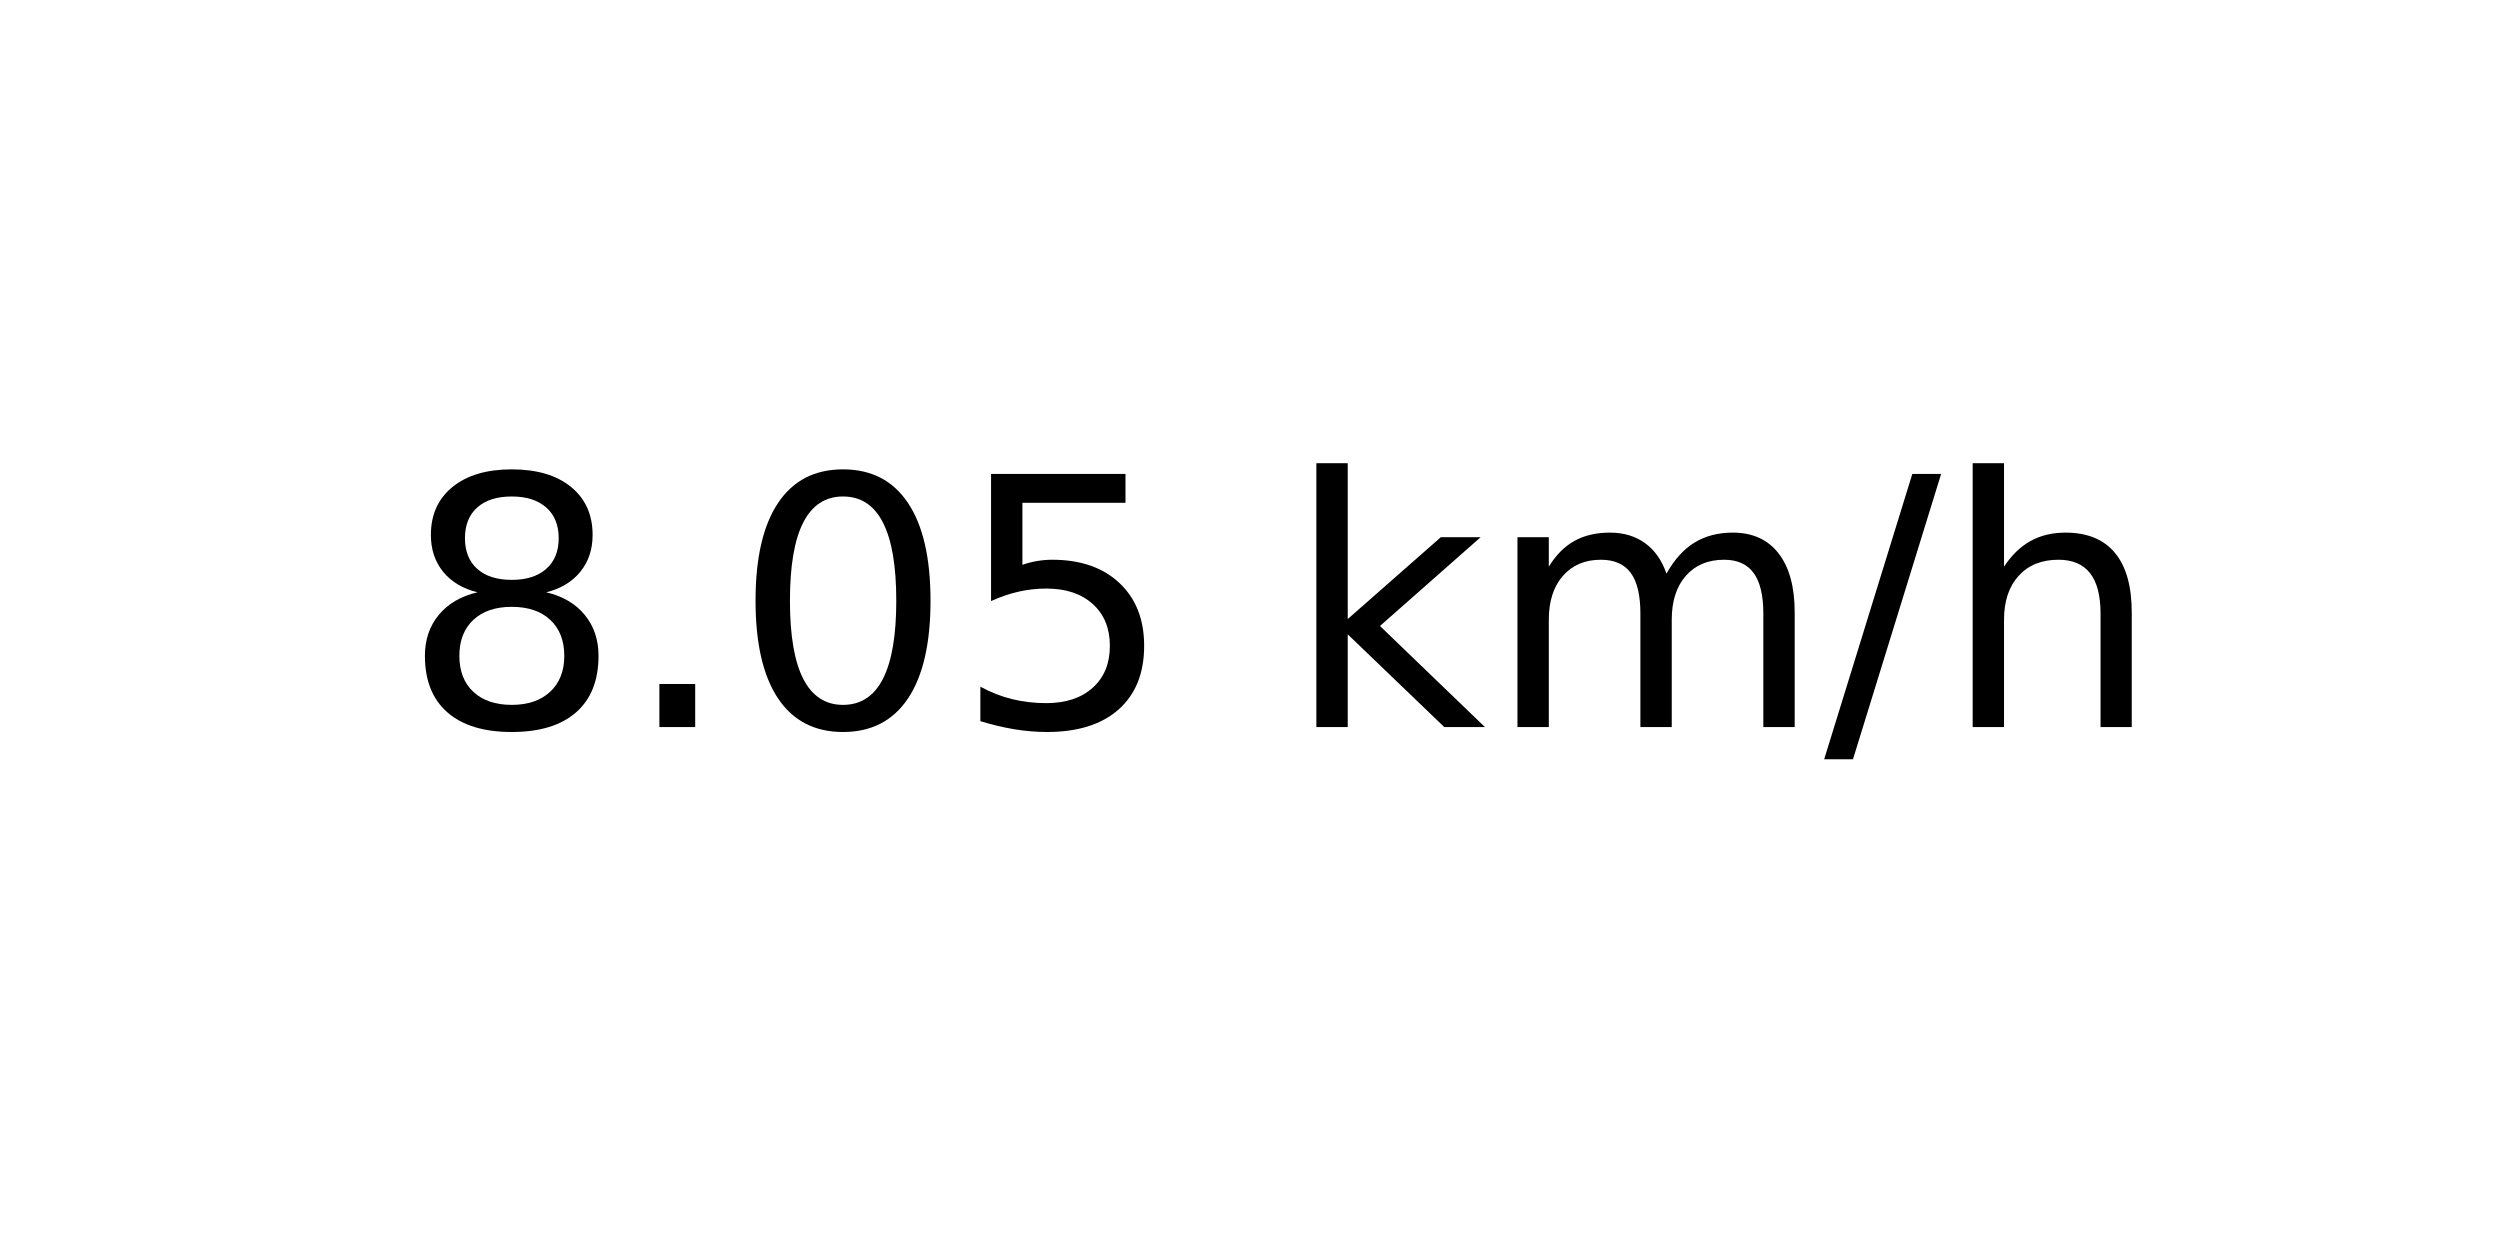
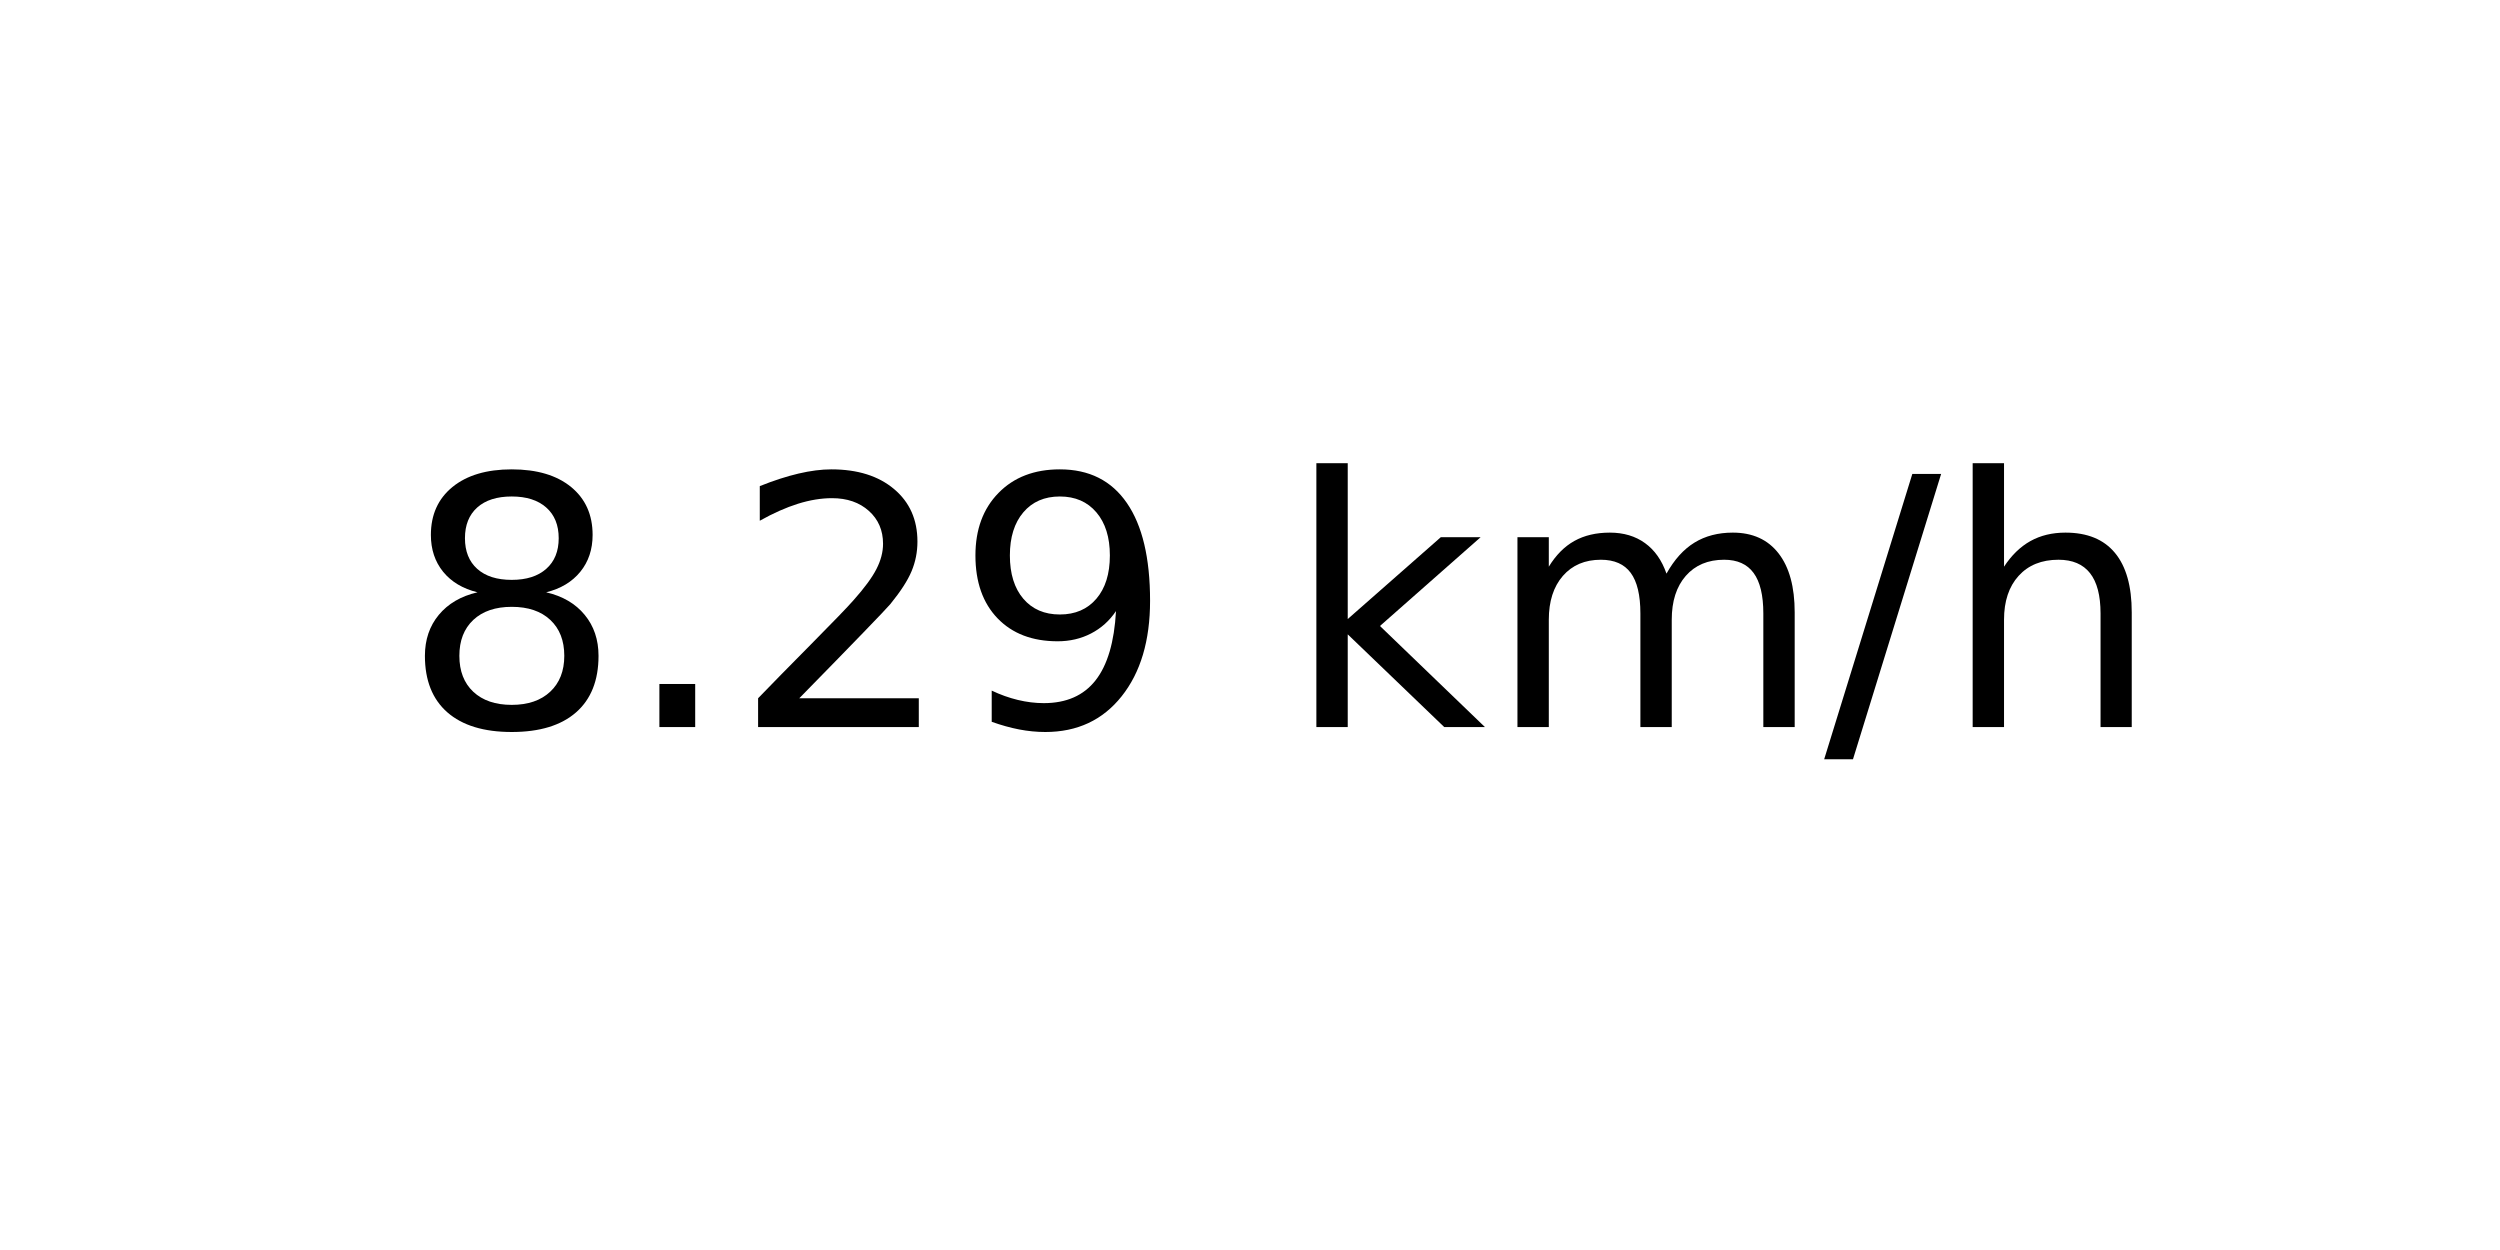
<svg xmlns="http://www.w3.org/2000/svg" xmlns:xlink="http://www.w3.org/1999/xlink" width="72pt" height="36pt" viewBox="0 0 72 36" version="1.1">
  <defs>
    <style type="text/css">*{stroke-linejoin: round; stroke-linecap: butt}</style>
  </defs>
  <g id="figure_1">
    <g id="axes_1">
      <g id="text_1">
        <g transform="translate(11.55937 20.93937) scale(0.1 -0.1)">
          <defs>
            <path id="DejaVuSans-38" d="M 2034 2216  Q 1584 2216 1326 1975  Q 1069 1734 1069 1313  Q 1069 891 1326 650  Q 1584 409 2034 409  Q 2484 409 2743 651  Q 3003 894 3003 1313  Q 3003 1734 2745 1975  Q 2488 2216 2034 2216  z M 1403 2484  Q 997 2584 770 2862  Q 544 3141 544 3541  Q 544 4100 942 4425  Q 1341 4750 2034 4750  Q 2731 4750 3128 4425  Q 3525 4100 3525 3541  Q 3525 3141 3298 2862  Q 3072 2584 2669 2484  Q 3125 2378 3379 2068  Q 3634 1759 3634 1313  Q 3634 634 3220 271  Q 2806 -91 2034 -91  Q 1263 -91 848 271  Q 434 634 434 1313  Q 434 1759 690 2068  Q 947 2378 1403 2484  z M 1172 3481  Q 1172 3119 1398 2916  Q 1625 2713 2034 2713  Q 2441 2713 2670 2916  Q 2900 3119 2900 3481  Q 2900 3844 2670 4047  Q 2441 4250 2034 4250  Q 1625 4250 1398 4047  Q 1172 3844 1172 3481  z " transform="scale(0.015625)" />
            <path id="DejaVuSans-2e" d="M 684 794  L 1344 794  L 1344 0  L 684 0  L 684 794  z " transform="scale(0.015625)" />
-             <path id="DejaVuSans-30" d="M 2034 4250  Q 1547 4250 1301 3770  Q 1056 3291 1056 2328  Q 1056 1369 1301 889  Q 1547 409 2034 409  Q 2525 409 2770 889  Q 3016 1369 3016 2328  Q 3016 3291 2770 3770  Q 2525 4250 2034 4250  z M 2034 4750  Q 2819 4750 3233 4129  Q 3647 3509 3647 2328  Q 3647 1150 3233 529  Q 2819 -91 2034 -91  Q 1250 -91 836 529  Q 422 1150 422 2328  Q 422 3509 836 4129  Q 1250 4750 2034 4750  z " transform="scale(0.015625)" />
-             <path id="DejaVuSans-35" d="M 691 4666  L 3169 4666  L 3169 4134  L 1269 4134  L 1269 2991  Q 1406 3038 1543 3061  Q 1681 3084 1819 3084  Q 2600 3084 3056 2656  Q 3513 2228 3513 1497  Q 3513 744 3044 326  Q 2575 -91 1722 -91  Q 1428 -91 1123 -41  Q 819 9 494 109  L 494 744  Q 775 591 1075 516  Q 1375 441 1709 441  Q 2250 441 2565 725  Q 2881 1009 2881 1497  Q 2881 1984 2565 2268  Q 2250 2553 1709 2553  Q 1456 2553 1204 2497  Q 953 2441 691 2322  L 691 4666  z " transform="scale(0.015625)" />
+             <path id="DejaVuSans-32" d="M 1228 531  L 3431 531  L 3431 0  L 469 0  L 469 531  Q 828 903 1448 1529  Q 2069 2156 2228 2338  Q 2531 2678 2651 2914  Q 2772 3150 2772 3378  Q 2772 3750 2511 3984  Q 2250 4219 1831 4219  Q 1534 4219 1204 4116  Q 875 4013 500 3803  L 500 4441  Q 881 4594 1212 4672  Q 1544 4750 1819 4750  Q 2544 4750 2975 4387  Q 3406 4025 3406 3419  Q 3406 3131 3298 2873  Q 3191 2616 2906 2266  Q 2828 2175 2409 1742  Q 1991 1309 1228 531  z " transform="scale(0.015625)" />
+             <path id="DejaVuSans-39" d="M 703 97  L 703 672  Q 941 559 1184 500  Q 1428 441 1663 441  Q 2288 441 2617 861  Q 2947 1281 2994 2138  Q 2813 1869 2534 1725  Q 2256 1581 1919 1581  Q 1219 1581 811 2004  Q 403 2428 403 3163  Q 403 3881 828 4315  Q 1253 4750 1959 4750  Q 2769 4750 3195 4129  Q 3622 3509 3622 2328  Q 3622 1225 3098 567  Q 2575 -91 1691 -91  Q 1453 -91 1209 -44  Q 966 3 703 97  z M 1959 2075  Q 2384 2075 2632 2365  Q 2881 2656 2881 3163  Q 2881 3666 2632 3958  Q 2384 4250 1959 4250  Q 1534 4250 1286 3958  Q 1038 3666 1038 3163  Q 1038 2656 1286 2365  Q 1534 2075 1959 2075  z " transform="scale(0.015625)" />
            <path id="DejaVuSans-20" transform="scale(0.015625)" />
            <path id="DejaVuSans-6b" d="M 581 4863  L 1159 4863  L 1159 1991  L 2875 3500  L 3609 3500  L 1753 1863  L 3688 0  L 2938 0  L 1159 1709  L 1159 0  L 581 0  L 581 4863  z " transform="scale(0.015625)" />
            <path id="DejaVuSans-6d" d="M 3328 2828  Q 3544 3216 3844 3400  Q 4144 3584 4550 3584  Q 5097 3584 5394 3201  Q 5691 2819 5691 2113  L 5691 0  L 5113 0  L 5113 2094  Q 5113 2597 4934 2840  Q 4756 3084 4391 3084  Q 3944 3084 3684 2787  Q 3425 2491 3425 1978  L 3425 0  L 2847 0  L 2847 2094  Q 2847 2600 2669 2842  Q 2491 3084 2119 3084  Q 1678 3084 1418 2786  Q 1159 2488 1159 1978  L 1159 0  L 581 0  L 581 3500  L 1159 3500  L 1159 2956  Q 1356 3278 1631 3431  Q 1906 3584 2284 3584  Q 2666 3584 2933 3390  Q 3200 3197 3328 2828  z " transform="scale(0.015625)" />
            <path id="DejaVuSans-2f" d="M 1625 4666  L 2156 4666  L 531 -594  L 0 -594  L 1625 4666  z " transform="scale(0.015625)" />
            <path id="DejaVuSans-68" d="M 3513 2113  L 3513 0  L 2938 0  L 2938 2094  Q 2938 2591 2744 2837  Q 2550 3084 2163 3084  Q 1697 3084 1428 2787  Q 1159 2491 1159 1978  L 1159 0  L 581 0  L 581 4863  L 1159 4863  L 1159 2956  Q 1366 3272 1645 3428  Q 1925 3584 2291 3584  Q 2894 3584 3203 3211  Q 3513 2838 3513 2113  z " transform="scale(0.015625)" />
          </defs>
          <use xlink:href="#DejaVuSans-38" />
          <use xlink:href="#DejaVuSans-2e" x="63.623" />
-           <use xlink:href="#DejaVuSans-30" x="95.41" />
-           <use xlink:href="#DejaVuSans-35" x="159.033" />
+           <use xlink:href="#DejaVuSans-32" x="95.41" />
+           <use xlink:href="#DejaVuSans-39" x="159.033" />
          <use xlink:href="#DejaVuSans-20" x="222.656" />
          <use xlink:href="#DejaVuSans-6b" x="254.443" />
          <use xlink:href="#DejaVuSans-6d" x="312.354" />
          <use xlink:href="#DejaVuSans-2f" x="409.766" />
          <use xlink:href="#DejaVuSans-68" x="443.457" />
        </g>
      </g>
    </g>
  </g>
</svg>
